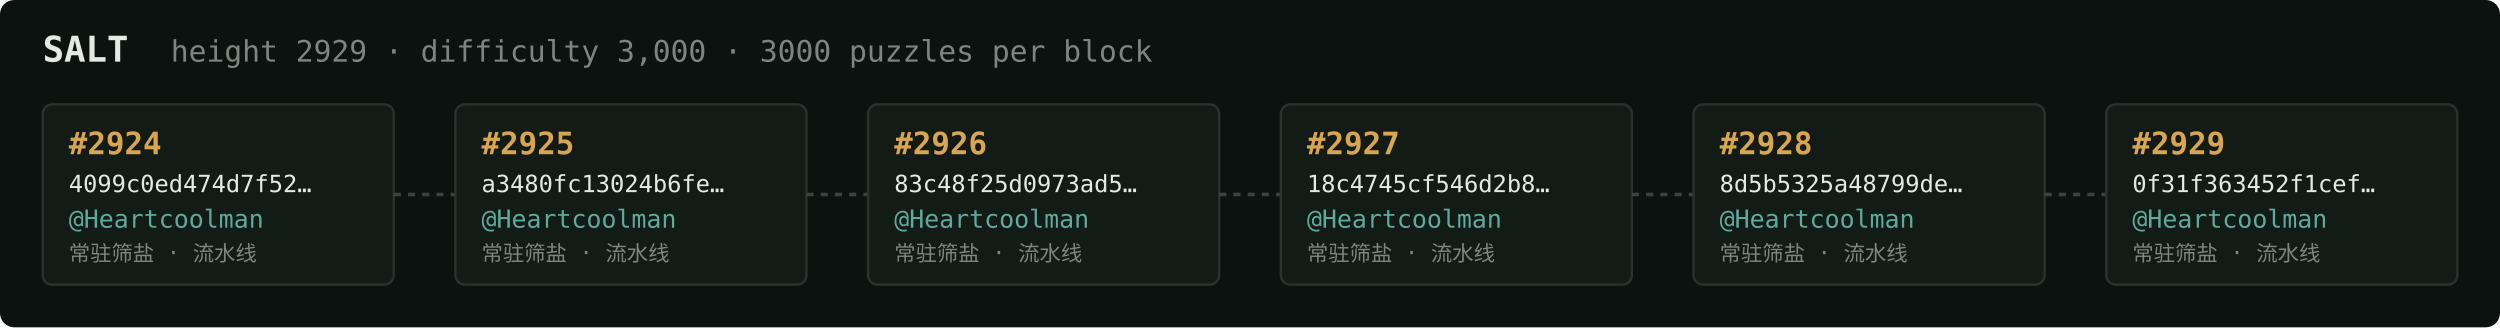
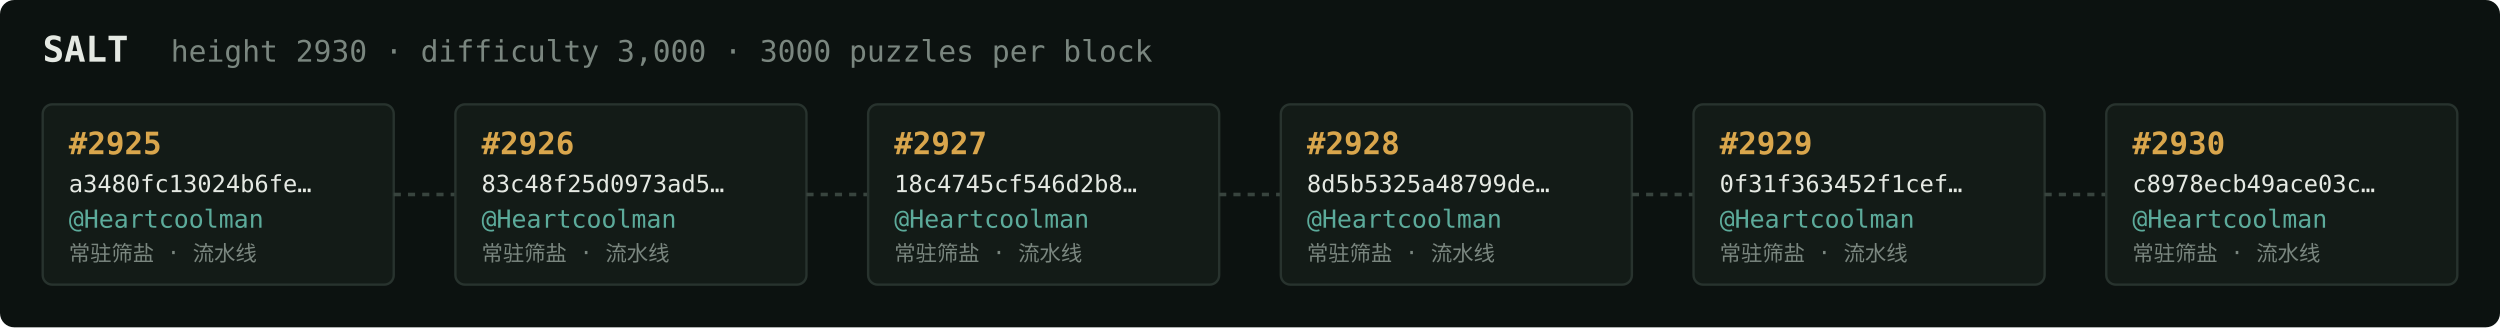
<svg xmlns="http://www.w3.org/2000/svg" width="1054" height="138" viewBox="0 0 1054 138" font-family="ui-monospace,SFMono-Regular,Menlo,monospace">
  <rect fill="#0c1210" width="1054" height="138" rx="6" />
  <text x="18" y="26" fill="#e5e9e3" font-size="15" font-weight="700">SALT</text>
-   <text x="72" y="26" fill="#7a867f" font-size="12.5">height 2929 · difficulty 3,000 · 3000 puzzles per block</text>
+   <text x="72" y="26" fill="#7a867f" font-size="12.5">height 2930 · difficulty 3,000 · 3000 puzzles per block</text>
  <rect x="18" y="44" width="148" height="76" rx="4" fill="#131b17" stroke="#28332e" stroke-width="1" />
-   <text x="29" y="65" fill="#d9a64c" font-size="13" font-weight="700">#2924</text>
-   <text x="29" y="81" fill="#e5e9e3" font-size="10">4099c0ed474d7f52…</text>
+   <text x="29" y="65" fill="#d9a64c" font-size="13" font-weight="700">#2925</text>
+   <text x="29" y="81" fill="#e5e9e3" font-size="10">a3480fc13024b6fe…</text>
  <text x="29" y="96" fill="#5cab9b" font-size="10.5">@Heartcoolman</text>
  <text x="29" y="110" fill="#7a867f" font-size="9">常驻筛盐 · 流水线</text>
  <line x1="166" y1="82.0" x2="192" y2="82.0" stroke="#38443e" stroke-width="1.5" stroke-dasharray="3 3" />
  <rect x="192" y="44" width="148" height="76" rx="4" fill="#131b17" stroke="#28332e" stroke-width="1" />
-   <text x="203" y="65" fill="#d9a64c" font-size="13" font-weight="700">#2925</text>
-   <text x="203" y="81" fill="#e5e9e3" font-size="10">a3480fc13024b6fe…</text>
+   <text x="203" y="65" fill="#d9a64c" font-size="13" font-weight="700">#2926</text>
+   <text x="203" y="81" fill="#e5e9e3" font-size="10">83c48f25d0973ad5…</text>
  <text x="203" y="96" fill="#5cab9b" font-size="10.5">@Heartcoolman</text>
  <text x="203" y="110" fill="#7a867f" font-size="9">常驻筛盐 · 流水线</text>
  <line x1="340" y1="82.0" x2="366" y2="82.0" stroke="#38443e" stroke-width="1.5" stroke-dasharray="3 3" />
  <rect x="366" y="44" width="148" height="76" rx="4" fill="#131b17" stroke="#28332e" stroke-width="1" />
-   <text x="377" y="65" fill="#d9a64c" font-size="13" font-weight="700">#2926</text>
-   <text x="377" y="81" fill="#e5e9e3" font-size="10">83c48f25d0973ad5…</text>
+   <text x="377" y="65" fill="#d9a64c" font-size="13" font-weight="700">#2927</text>
+   <text x="377" y="81" fill="#e5e9e3" font-size="10">18c4745cf546d2b8…</text>
  <text x="377" y="96" fill="#5cab9b" font-size="10.5">@Heartcoolman</text>
  <text x="377" y="110" fill="#7a867f" font-size="9">常驻筛盐 · 流水线</text>
  <line x1="514" y1="82.0" x2="540" y2="82.0" stroke="#38443e" stroke-width="1.5" stroke-dasharray="3 3" />
  <rect x="540" y="44" width="148" height="76" rx="4" fill="#131b17" stroke="#28332e" stroke-width="1" />
-   <text x="551" y="65" fill="#d9a64c" font-size="13" font-weight="700">#2927</text>
-   <text x="551" y="81" fill="#e5e9e3" font-size="10">18c4745cf546d2b8…</text>
+   <text x="551" y="65" fill="#d9a64c" font-size="13" font-weight="700">#2928</text>
+   <text x="551" y="81" fill="#e5e9e3" font-size="10">8d5b5325a48799de…</text>
  <text x="551" y="96" fill="#5cab9b" font-size="10.5">@Heartcoolman</text>
  <text x="551" y="110" fill="#7a867f" font-size="9">常驻筛盐 · 流水线</text>
  <line x1="688" y1="82.0" x2="714" y2="82.0" stroke="#38443e" stroke-width="1.5" stroke-dasharray="3 3" />
  <rect x="714" y="44" width="148" height="76" rx="4" fill="#131b17" stroke="#28332e" stroke-width="1" />
-   <text x="725" y="65" fill="#d9a64c" font-size="13" font-weight="700">#2928</text>
-   <text x="725" y="81" fill="#e5e9e3" font-size="10">8d5b5325a48799de…</text>
+   <text x="725" y="65" fill="#d9a64c" font-size="13" font-weight="700">#2929</text>
+   <text x="725" y="81" fill="#e5e9e3" font-size="10">0f31f363452f1cef…</text>
  <text x="725" y="96" fill="#5cab9b" font-size="10.5">@Heartcoolman</text>
  <text x="725" y="110" fill="#7a867f" font-size="9">常驻筛盐 · 流水线</text>
  <line x1="862" y1="82.0" x2="888" y2="82.0" stroke="#38443e" stroke-width="1.5" stroke-dasharray="3 3" />
  <rect x="888" y="44" width="148" height="76" rx="4" fill="#131b17" stroke="#28332e" stroke-width="1" />
-   <text x="899" y="65" fill="#d9a64c" font-size="13" font-weight="700">#2929</text>
-   <text x="899" y="81" fill="#e5e9e3" font-size="10">0f31f363452f1cef…</text>
+   <text x="899" y="65" fill="#d9a64c" font-size="13" font-weight="700">#2930</text>
+   <text x="899" y="81" fill="#e5e9e3" font-size="10">c8978ecb49ace03c…</text>
  <text x="899" y="96" fill="#5cab9b" font-size="10.5">@Heartcoolman</text>
  <text x="899" y="110" fill="#7a867f" font-size="9">常驻筛盐 · 流水线</text>
</svg>
